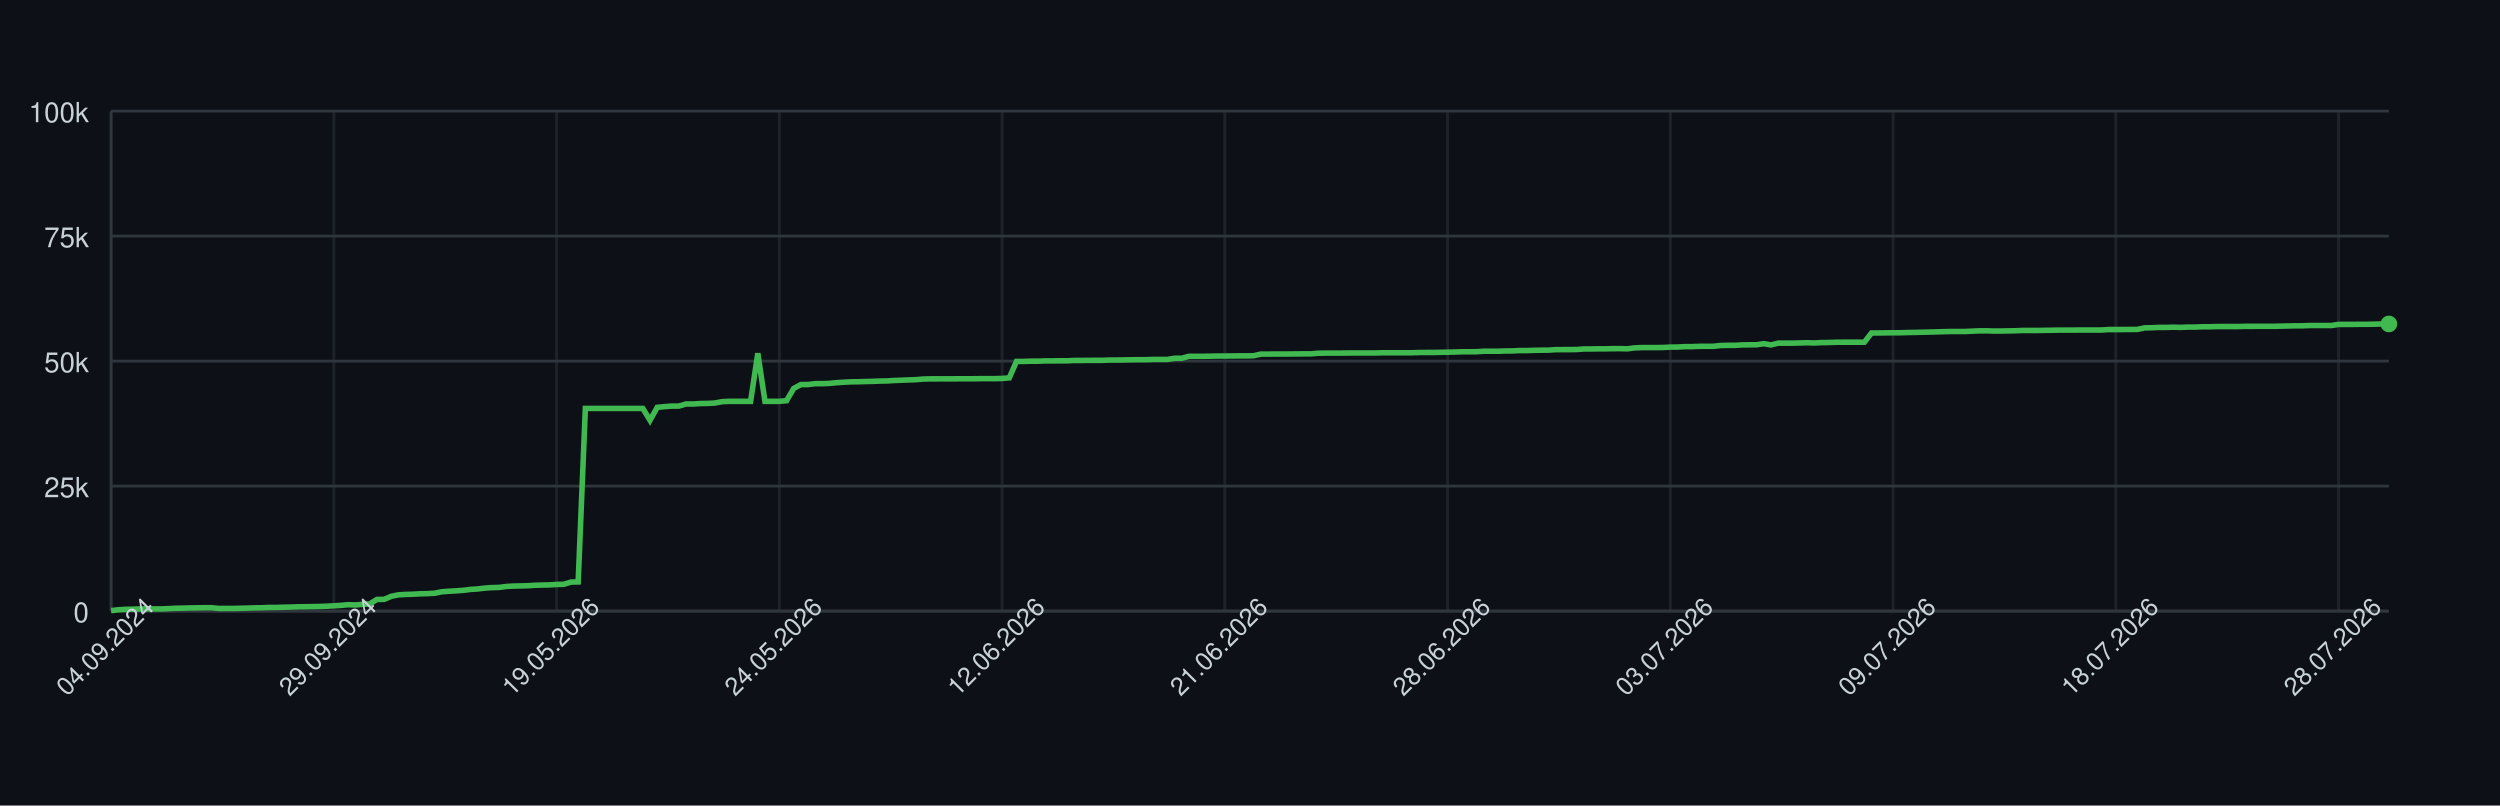
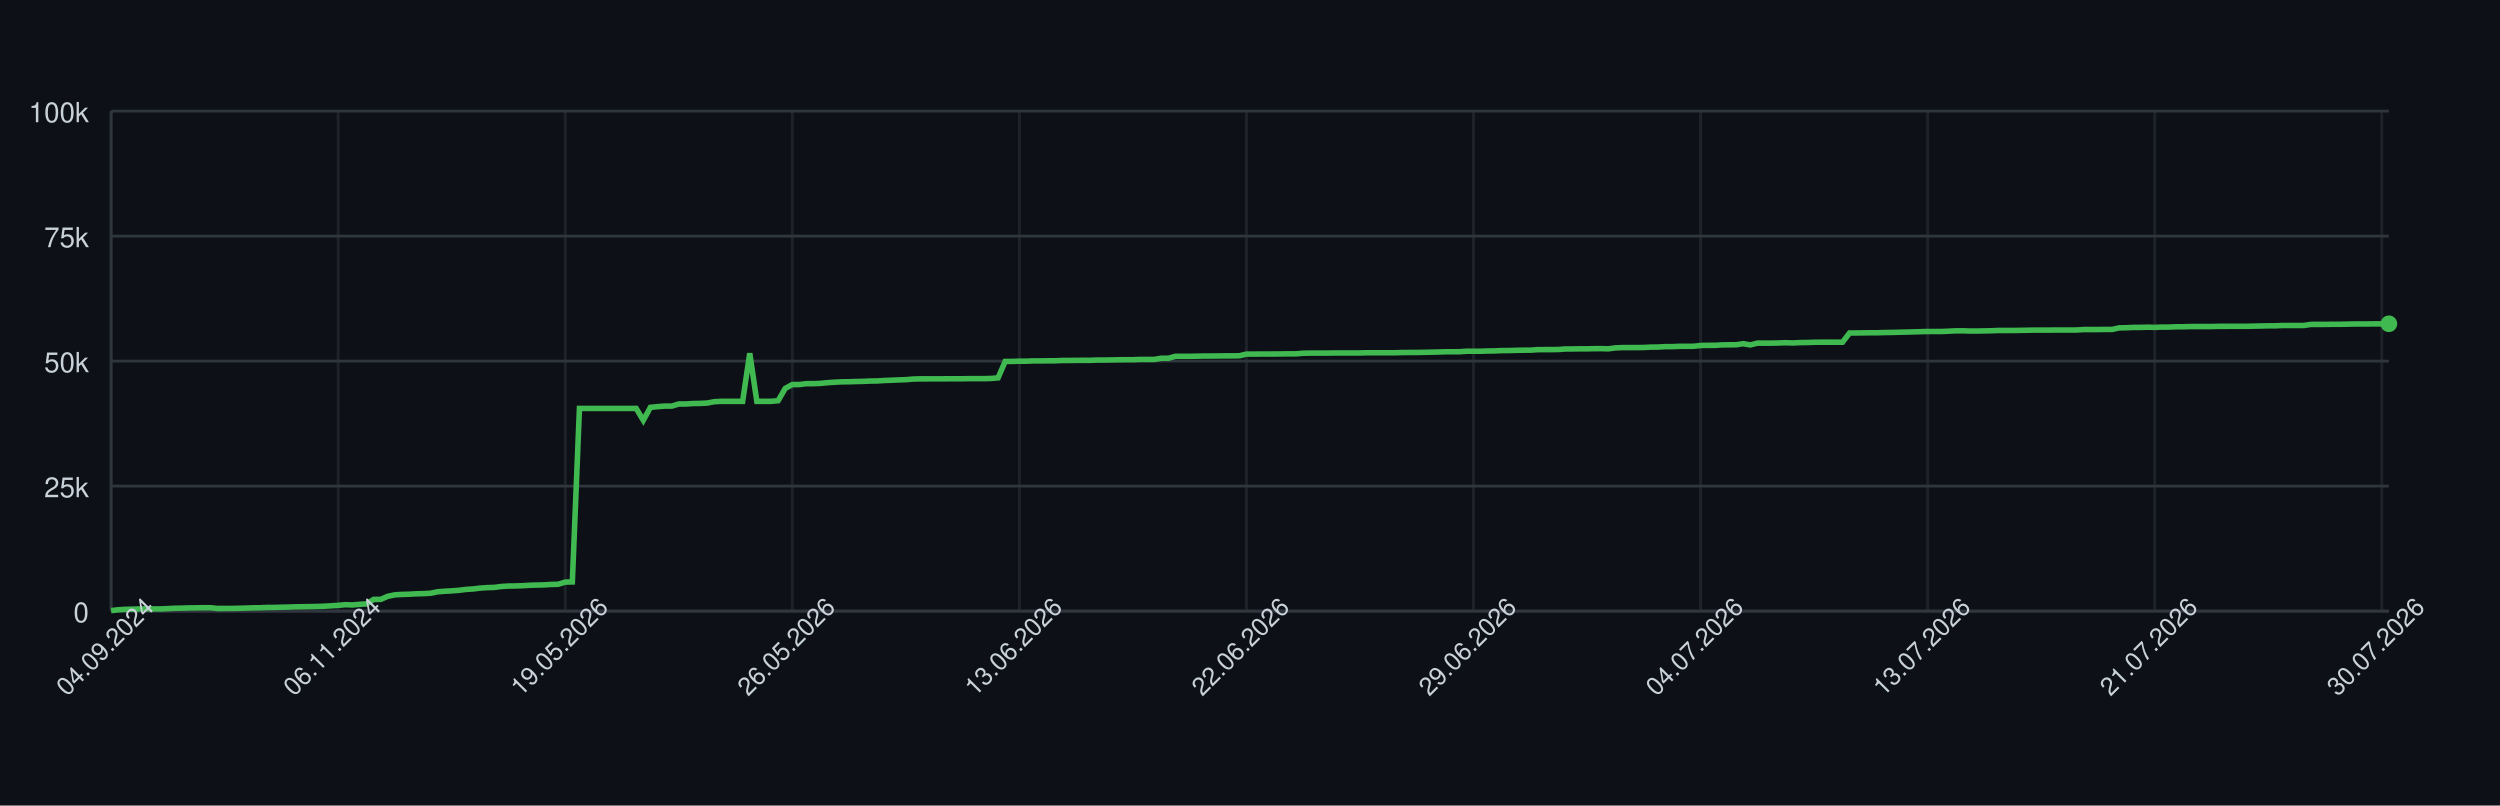
<svg xmlns="http://www.w3.org/2000/svg" width="900" height="290" style="font-family: -apple-system, BlinkMacSystemFont, 'Segoe UI', Helvetica, Arial, sans-serif;">
  <rect width="100%" height="100%" fill="#0d1117" />
  <g>
    <line x1="40" y1="220.00" x2="860" y2="220.00" stroke="#30363d" />
    <text x="32" y="224.00" font-size="10" fill="#c9d1d9" text-anchor="end">0</text>
    <line x1="40" y1="175.00" x2="860" y2="175.00" stroke="#30363d" />
    <text x="32" y="179.00" font-size="10" fill="#c9d1d9" text-anchor="end">25k</text>
    <line x1="40" y1="130.00" x2="860" y2="130.00" stroke="#30363d" />
    <text x="32" y="134.00" font-size="10" fill="#c9d1d9" text-anchor="end">50k</text>
    <line x1="40" y1="85.00" x2="860" y2="85.00" stroke="#30363d" />
    <text x="32" y="89.00" font-size="10" fill="#c9d1d9" text-anchor="end">75k</text>
    <line x1="40" y1="40.00" x2="860" y2="40.00" stroke="#30363d" />
    <text x="32" y="44.00" font-size="10" fill="#c9d1d9" text-anchor="end">100k</text>
    <line x1="40.00" y1="40" x2="40.00" y2="220" stroke="#30363d" opacity="0.5" />
-     <line x1="120.19" y1="40" x2="120.19" y2="220" stroke="#30363d" opacity="0.5" />
-     <line x1="200.38" y1="40" x2="200.38" y2="220" stroke="#30363d" opacity="0.5" />
-     <line x1="280.57" y1="40" x2="280.57" y2="220" stroke="#30363d" opacity="0.5" />
-     <line x1="360.76" y1="40" x2="360.76" y2="220" stroke="#30363d" opacity="0.5" />
-     <line x1="440.95" y1="40" x2="440.95" y2="220" stroke="#30363d" opacity="0.5" />
-     <line x1="521.14" y1="40" x2="521.14" y2="220" stroke="#30363d" opacity="0.5" />
-     <line x1="601.32" y1="40" x2="601.32" y2="220" stroke="#30363d" opacity="0.5" />
-     <line x1="681.51" y1="40" x2="681.51" y2="220" stroke="#30363d" opacity="0.5" />
-     <line x1="761.70" y1="40" x2="761.70" y2="220" stroke="#30363d" opacity="0.5" />
-     <line x1="841.89" y1="40" x2="841.89" y2="220" stroke="#30363d" opacity="0.5" />
+     <line x1="121.74" y1="40" x2="121.74" y2="220" stroke="#30363d" opacity="0.5" />
+     <line x1="203.49" y1="40" x2="203.49" y2="220" stroke="#30363d" opacity="0.5" />
+     <line x1="285.23" y1="40" x2="285.23" y2="220" stroke="#30363d" opacity="0.5" />
+     <line x1="366.98" y1="40" x2="366.98" y2="220" stroke="#30363d" opacity="0.5" />
+     <line x1="448.72" y1="40" x2="448.72" y2="220" stroke="#30363d" opacity="0.5" />
+     <line x1="530.47" y1="40" x2="530.47" y2="220" stroke="#30363d" opacity="0.5" />
+     <line x1="612.21" y1="40" x2="612.21" y2="220" stroke="#30363d" opacity="0.5" />
+     <line x1="693.96" y1="40" x2="693.96" y2="220" stroke="#30363d" opacity="0.5" />
+     <line x1="775.70" y1="40" x2="775.70" y2="220" stroke="#30363d" opacity="0.5" />
+     <line x1="857.45" y1="40" x2="857.45" y2="220" stroke="#30363d" opacity="0.5" />
    <line x1="40" y1="220" x2="860" y2="220" stroke="#30363d" />
    <line x1="40" y1="40" x2="40" y2="220" stroke="#30363d" />
-     <path d="M 40.00 219.82 L 42.59 219.52 L 45.17 219.36 L 47.76 219.31 L 50.35 219.21 L 52.93 219.21 L 55.52 219.21 L 58.11 219.21 L 60.69 219.10 L 63.28 218.97 L 65.87 218.93 L 68.45 218.85 L 71.04 218.82 L 73.63 218.77 L 76.21 218.77 L 78.80 219.05 L 81.39 219.04 L 83.97 219.04 L 86.56 218.98 L 89.15 218.91 L 91.74 218.82 L 94.32 218.79 L 96.91 218.68 L 99.50 218.67 L 102.08 218.60 L 104.67 218.55 L 107.26 218.45 L 109.84 218.42 L 112.43 218.38 L 115.02 218.33 L 117.60 218.24 L 120.19 218.09 L 122.78 217.93 L 125.36 217.69 L 127.95 217.78 L 130.54 217.56 L 133.12 217.40 L 135.71 215.79 L 138.30 215.77 L 140.88 214.66 L 143.47 214.14 L 146.06 213.99 L 148.64 213.92 L 151.23 213.77 L 153.82 213.71 L 156.40 213.57 L 158.99 213.05 L 161.58 212.85 L 164.16 212.71 L 166.75 212.52 L 169.34 212.19 L 171.92 212.03 L 174.51 211.72 L 177.10 211.54 L 179.68 211.47 L 182.27 211.13 L 184.86 210.98 L 187.44 210.94 L 190.03 210.85 L 192.62 210.69 L 195.21 210.62 L 197.79 210.56 L 200.38 210.40 L 202.97 210.34 L 205.55 209.55 L 208.14 209.49 L 210.73 147.04 L 213.31 147.04 L 215.90 147.04 L 218.49 147.04 L 221.07 147.04 L 223.66 147.04 L 226.25 147.04 L 228.83 147.04 L 231.42 147.04 L 234.01 151.31 L 236.59 146.66 L 239.18 146.39 L 241.77 146.20 L 244.35 146.20 L 246.94 145.44 L 249.53 145.44 L 252.11 145.27 L 254.70 145.23 L 257.29 145.10 L 259.87 144.61 L 262.46 144.48 L 265.05 144.48 L 267.63 144.48 L 270.22 144.48 L 272.81 127.19 L 275.39 144.48 L 277.98 144.48 L 280.57 144.48 L 283.15 144.25 L 285.74 139.83 L 288.33 138.44 L 290.91 138.43 L 293.50 138.12 L 296.09 138.12 L 298.68 138.01 L 301.26 137.76 L 303.85 137.59 L 306.44 137.46 L 309.02 137.43 L 311.61 137.35 L 314.20 137.29 L 316.78 137.18 L 319.37 137.14 L 321.96 136.97 L 324.54 136.88 L 327.13 136.77 L 329.72 136.68 L 332.30 136.46 L 334.89 136.39 L 337.48 136.39 L 340.06 136.38 L 342.65 136.38 L 345.24 136.36 L 347.82 136.35 L 350.41 136.35 L 353.00 136.31 L 355.58 136.31 L 358.17 136.31 L 360.76 136.24 L 363.34 136.03 L 365.93 130.11 L 368.52 130.11 L 371.10 130.03 L 373.69 130.03 L 376.28 129.92 L 378.86 129.92 L 381.45 129.89 L 384.04 129.89 L 386.62 129.77 L 389.21 129.77 L 391.80 129.73 L 394.38 129.72 L 396.97 129.72 L 399.56 129.61 L 402.15 129.61 L 404.73 129.57 L 407.32 129.52 L 409.91 129.49 L 412.49 129.49 L 415.08 129.40 L 417.67 129.40 L 420.25 129.40 L 422.84 128.97 L 425.43 128.97 L 428.01 128.27 L 430.60 128.27 L 433.19 128.27 L 435.77 128.23 L 438.36 128.17 L 440.95 128.17 L 443.53 128.14 L 446.12 128.11 L 448.71 128.11 L 451.29 128.07 L 453.88 127.48 L 456.47 127.48 L 459.05 127.45 L 461.64 127.45 L 464.23 127.44 L 466.81 127.41 L 469.40 127.38 L 471.99 127.38 L 474.57 127.16 L 477.16 127.12 L 479.75 127.12 L 482.33 127.12 L 484.92 127.09 L 487.51 127.06 L 490.09 127.06 L 492.68 127.06 L 495.27 127.06 L 497.85 126.99 L 500.44 126.99 L 503.03 126.99 L 505.62 126.99 L 508.20 126.99 L 510.79 126.91 L 513.38 126.89 L 515.96 126.89 L 518.55 126.84 L 521.14 126.79 L 523.72 126.73 L 526.31 126.64 L 528.90 126.64 L 531.48 126.62 L 534.07 126.45 L 536.66 126.45 L 539.24 126.45 L 541.83 126.35 L 544.42 126.33 L 547.00 126.20 L 549.59 126.20 L 552.18 126.12 L 554.76 126.07 L 557.35 126.06 L 559.94 125.88 L 562.52 125.86 L 565.11 125.86 L 567.70 125.82 L 570.28 125.62 L 572.87 125.62 L 575.46 125.58 L 578.04 125.58 L 580.63 125.52 L 583.22 125.51 L 585.80 125.58 L 588.39 125.24 L 590.98 125.13 L 593.56 125.13 L 596.15 125.13 L 598.74 125.09 L 601.32 124.96 L 603.91 124.94 L 606.50 124.79 L 609.09 124.79 L 611.67 124.68 L 614.26 124.66 L 616.85 124.66 L 619.43 124.38 L 622.02 124.32 L 624.61 124.32 L 627.19 124.17 L 629.78 124.13 L 632.37 124.11 L 634.95 123.73 L 637.54 124.17 L 640.13 123.53 L 642.71 123.53 L 645.30 123.53 L 647.89 123.47 L 650.47 123.38 L 653.06 123.47 L 655.65 123.34 L 658.23 123.30 L 660.82 123.22 L 663.41 123.19 L 665.99 123.19 L 668.58 123.19 L 671.17 123.20 L 673.75 119.86 L 676.34 119.86 L 678.93 119.83 L 681.51 119.79 L 684.10 119.79 L 686.69 119.71 L 689.27 119.67 L 691.86 119.61 L 694.45 119.55 L 697.03 119.48 L 699.62 119.40 L 702.21 119.34 L 704.79 119.34 L 707.38 119.34 L 709.97 119.22 L 712.56 119.10 L 715.14 119.09 L 717.73 119.18 L 720.32 119.17 L 722.90 119.12 L 725.49 119.07 L 728.08 118.97 L 730.66 118.97 L 733.25 118.97 L 735.84 118.93 L 738.42 118.89 L 741.01 118.84 L 743.60 118.84 L 746.18 118.84 L 748.77 118.81 L 751.36 118.81 L 753.94 118.81 L 756.53 118.80 L 759.12 118.63 L 761.70 118.63 L 764.29 118.63 L 766.88 118.60 L 769.46 118.60 L 772.05 118.03 L 774.64 117.99 L 777.22 117.86 L 779.81 117.86 L 782.40 117.79 L 784.98 117.86 L 787.57 117.75 L 790.16 117.75 L 792.74 117.64 L 795.33 117.64 L 797.92 117.56 L 800.50 117.55 L 803.09 117.55 L 805.68 117.55 L 808.26 117.48 L 810.85 117.48 L 813.44 117.47 L 816.03 117.47 L 818.61 117.47 L 821.20 117.41 L 823.79 117.35 L 826.37 117.30 L 828.96 117.29 L 831.55 117.18 L 834.13 117.18 L 836.72 117.18 L 839.31 117.18 L 841.89 116.79 L 844.48 116.78 L 847.07 116.78 L 849.65 116.75 L 852.24 116.75 L 854.83 116.70 L 857.41 116.64 L 860.00 116.62" fill="none" stroke="#3fb950" stroke-width="2" />
-     <circle cx="860.00" cy="116.62" r="3" fill="#3fb950" />
+     <path d="M 40.00 219.82 L 42.55 219.52 L 45.11 219.36 L 47.66 219.31 L 50.22 219.21 L 52.77 219.21 L 55.33 219.21 L 57.88 219.21 L 60.44 219.10 L 62.99 218.97 L 65.55 218.93 L 68.10 218.85 L 70.65 218.82 L 73.21 218.77 L 75.76 218.77 L 78.32 219.05 L 80.87 219.04 L 83.43 219.04 L 85.98 218.98 L 88.54 218.91 L 91.09 218.82 L 93.64 218.79 L 96.20 218.68 L 98.75 218.67 L 101.31 218.60 L 103.86 218.55 L 106.42 218.45 L 108.97 218.42 L 111.53 218.38 L 114.08 218.33 L 116.64 218.24 L 119.19 218.09 L 121.74 217.93 L 124.30 217.69 L 126.85 217.78 L 129.41 217.56 L 131.96 217.40 L 134.52 215.79 L 137.07 215.77 L 139.63 214.66 L 142.18 214.14 L 144.74 213.99 L 147.29 213.92 L 149.84 213.77 L 152.40 213.71 L 154.95 213.57 L 157.51 213.05 L 160.06 212.85 L 162.62 212.71 L 165.17 212.52 L 167.73 212.19 L 170.28 212.03 L 172.83 211.72 L 175.39 211.54 L 177.94 211.47 L 180.50 211.13 L 183.05 210.98 L 185.61 210.94 L 188.16 210.85 L 190.72 210.69 L 193.27 210.62 L 195.83 210.56 L 198.38 210.40 L 200.93 210.34 L 203.49 209.55 L 206.04 209.49 L 208.60 147.04 L 211.15 147.04 L 213.71 147.04 L 216.26 147.04 L 218.82 147.04 L 221.37 147.04 L 223.93 147.04 L 226.48 147.04 L 229.03 147.04 L 231.59 151.31 L 234.14 146.66 L 236.70 146.39 L 239.25 146.20 L 241.81 146.20 L 244.36 145.44 L 246.92 145.44 L 249.47 145.27 L 252.02 145.23 L 254.58 145.10 L 257.13 144.61 L 259.69 144.48 L 262.24 144.48 L 264.80 144.48 L 267.35 144.48 L 269.91 127.19 L 272.46 144.48 L 275.02 144.48 L 277.57 144.48 L 280.12 144.25 L 282.68 139.83 L 285.23 138.44 L 287.79 138.43 L 290.34 138.12 L 292.90 138.12 L 295.45 138.01 L 298.01 137.76 L 300.56 137.59 L 303.12 137.46 L 305.67 137.43 L 308.22 137.35 L 310.78 137.29 L 313.33 137.18 L 315.89 137.14 L 318.44 136.97 L 321.00 136.88 L 323.55 136.77 L 326.11 136.68 L 328.66 136.46 L 331.21 136.39 L 333.77 136.39 L 336.32 136.38 L 338.88 136.38 L 341.43 136.36 L 343.99 136.35 L 346.54 136.35 L 349.10 136.31 L 351.65 136.31 L 354.21 136.31 L 356.76 136.24 L 359.31 136.03 L 361.87 130.11 L 364.42 130.11 L 366.98 130.03 L 369.53 130.03 L 372.09 129.92 L 374.64 129.92 L 377.20 129.89 L 379.75 129.89 L 382.31 129.77 L 384.86 129.77 L 387.41 129.73 L 389.97 129.72 L 392.52 129.72 L 395.08 129.61 L 397.63 129.61 L 400.19 129.57 L 402.74 129.52 L 405.30 129.49 L 407.85 129.49 L 410.40 129.40 L 412.96 129.40 L 415.51 129.40 L 418.07 128.97 L 420.62 128.97 L 423.18 128.27 L 425.73 128.27 L 428.29 128.27 L 430.84 128.23 L 433.40 128.17 L 435.95 128.17 L 438.50 128.14 L 441.06 128.11 L 443.61 128.11 L 446.17 128.07 L 448.72 127.48 L 451.28 127.48 L 453.83 127.45 L 456.39 127.45 L 458.94 127.44 L 461.50 127.41 L 464.05 127.38 L 466.60 127.38 L 469.16 127.16 L 471.71 127.12 L 474.27 127.12 L 476.82 127.12 L 479.38 127.09 L 481.93 127.06 L 484.49 127.06 L 487.04 127.06 L 489.60 127.06 L 492.15 126.99 L 494.70 126.99 L 497.26 126.99 L 499.81 126.99 L 502.37 126.99 L 504.92 126.91 L 507.48 126.89 L 510.03 126.89 L 512.59 126.84 L 515.14 126.79 L 517.69 126.73 L 520.25 126.64 L 522.80 126.64 L 525.36 126.62 L 527.91 126.45 L 530.47 126.45 L 533.02 126.45 L 535.58 126.35 L 538.13 126.33 L 540.69 126.20 L 543.24 126.20 L 545.79 126.12 L 548.35 126.07 L 550.90 126.06 L 553.46 125.88 L 556.01 125.86 L 558.57 125.86 L 561.12 125.82 L 563.68 125.62 L 566.23 125.62 L 568.79 125.58 L 571.34 125.58 L 573.89 125.52 L 576.45 125.51 L 579.00 125.58 L 581.56 125.24 L 584.11 125.13 L 586.67 125.13 L 589.22 125.13 L 591.78 125.09 L 594.33 124.96 L 596.88 124.94 L 599.44 124.79 L 601.99 124.79 L 604.55 124.68 L 607.10 124.66 L 609.66 124.66 L 612.21 124.38 L 614.77 124.32 L 617.32 124.32 L 619.88 124.17 L 622.43 124.13 L 624.98 124.11 L 627.54 123.73 L 630.09 124.17 L 632.65 123.53 L 635.20 123.53 L 637.76 123.53 L 640.31 123.47 L 642.87 123.38 L 645.42 123.47 L 647.98 123.34 L 650.53 123.30 L 653.08 123.22 L 655.64 123.19 L 658.19 123.19 L 660.75 123.19 L 663.30 123.20 L 665.86 119.86 L 668.41 119.86 L 670.97 119.83 L 673.52 119.79 L 676.07 119.79 L 678.63 119.71 L 681.18 119.67 L 683.74 119.61 L 686.29 119.55 L 688.85 119.48 L 691.40 119.40 L 693.96 119.34 L 696.51 119.34 L 699.07 119.34 L 701.62 119.22 L 704.17 119.10 L 706.73 119.09 L 709.28 119.18 L 711.84 119.17 L 714.39 119.12 L 716.95 119.07 L 719.50 118.97 L 722.06 118.97 L 724.61 118.97 L 727.17 118.93 L 729.72 118.89 L 732.27 118.84 L 734.83 118.84 L 737.38 118.84 L 739.94 118.81 L 742.49 118.81 L 745.05 118.81 L 747.60 118.80 L 750.16 118.63 L 752.71 118.63 L 755.26 118.63 L 757.82 118.60 L 760.37 118.60 L 762.93 118.03 L 765.48 117.99 L 768.04 117.86 L 770.59 117.86 L 773.15 117.79 L 775.70 117.86 L 778.26 117.75 L 780.81 117.75 L 783.36 117.64 L 785.92 117.64 L 788.47 117.56 L 791.03 117.55 L 793.58 117.55 L 796.14 117.55 L 798.69 117.48 L 801.25 117.48 L 803.80 117.47 L 806.36 117.47 L 808.91 117.47 L 811.46 117.41 L 814.02 117.35 L 816.57 117.30 L 819.13 117.29 L 821.68 117.18 L 824.24 117.18 L 826.79 117.18 L 829.35 117.18 L 831.90 116.79 L 834.45 116.78 L 837.01 116.78 L 839.56 116.75 L 842.12 116.75 L 844.67 116.70 L 847.23 116.64 L 849.78 116.62 L 852.34 116.62 L 854.89 116.59 L 857.45 116.59 L 860.00 116.56" fill="none" stroke="#3fb950" stroke-width="2" />
+     <circle cx="860.00" cy="116.56" r="3" fill="#3fb950" />
    <text x="40.00" y="235.00" font-size="9" fill="#c9d1d9" text-anchor="middle" transform="rotate(-45 40.00 235.00)">04.09.2024</text>
-     <text x="120.19" y="235.00" font-size="9" fill="#c9d1d9" text-anchor="middle" transform="rotate(-45 120.19 235.00)">29.09.2024</text>
-     <text x="200.38" y="235.00" font-size="9" fill="#c9d1d9" text-anchor="middle" transform="rotate(-45 200.38 235.00)">19.05.2026</text>
-     <text x="280.57" y="235.00" font-size="9" fill="#c9d1d9" text-anchor="middle" transform="rotate(-45 280.57 235.00)">24.05.2026</text>
-     <text x="360.76" y="235.00" font-size="9" fill="#c9d1d9" text-anchor="middle" transform="rotate(-45 360.76 235.00)">12.06.2026</text>
-     <text x="440.95" y="235.00" font-size="9" fill="#c9d1d9" text-anchor="middle" transform="rotate(-45 440.95 235.00)">21.06.2026</text>
-     <text x="521.14" y="235.00" font-size="9" fill="#c9d1d9" text-anchor="middle" transform="rotate(-45 521.14 235.00)">28.06.2026</text>
-     <text x="601.32" y="235.00" font-size="9" fill="#c9d1d9" text-anchor="middle" transform="rotate(-45 601.32 235.00)">03.07.2026</text>
-     <text x="681.51" y="235.00" font-size="9" fill="#c9d1d9" text-anchor="middle" transform="rotate(-45 681.51 235.00)">09.07.2026</text>
-     <text x="761.70" y="235.00" font-size="9" fill="#c9d1d9" text-anchor="middle" transform="rotate(-45 761.70 235.00)">18.07.2026</text>
-     <text x="841.89" y="235.00" font-size="9" fill="#c9d1d9" text-anchor="middle" transform="rotate(-45 841.89 235.00)">28.07.2026</text>
+     <text x="121.74" y="235.00" font-size="9" fill="#c9d1d9" text-anchor="middle" transform="rotate(-45 121.74 235.00)">06.11.2024</text>
+     <text x="203.49" y="235.00" font-size="9" fill="#c9d1d9" text-anchor="middle" transform="rotate(-45 203.49 235.00)">19.05.2026</text>
+     <text x="285.23" y="235.00" font-size="9" fill="#c9d1d9" text-anchor="middle" transform="rotate(-45 285.23 235.00)">26.05.2026</text>
+     <text x="366.98" y="235.00" font-size="9" fill="#c9d1d9" text-anchor="middle" transform="rotate(-45 366.98 235.00)">13.06.2026</text>
+     <text x="448.72" y="235.00" font-size="9" fill="#c9d1d9" text-anchor="middle" transform="rotate(-45 448.72 235.00)">22.06.2026</text>
+     <text x="530.47" y="235.00" font-size="9" fill="#c9d1d9" text-anchor="middle" transform="rotate(-45 530.47 235.00)">29.06.2026</text>
+     <text x="612.21" y="235.00" font-size="9" fill="#c9d1d9" text-anchor="middle" transform="rotate(-45 612.21 235.00)">04.07.2026</text>
+     <text x="693.96" y="235.00" font-size="9" fill="#c9d1d9" text-anchor="middle" transform="rotate(-45 693.96 235.00)">13.07.2026</text>
+     <text x="775.70" y="235.00" font-size="9" fill="#c9d1d9" text-anchor="middle" transform="rotate(-45 775.70 235.00)">21.07.2026</text>
+     <text x="857.45" y="235.00" font-size="9" fill="#c9d1d9" text-anchor="middle" transform="rotate(-45 857.45 235.00)">30.07.2026</text>
  </g>
</svg>
